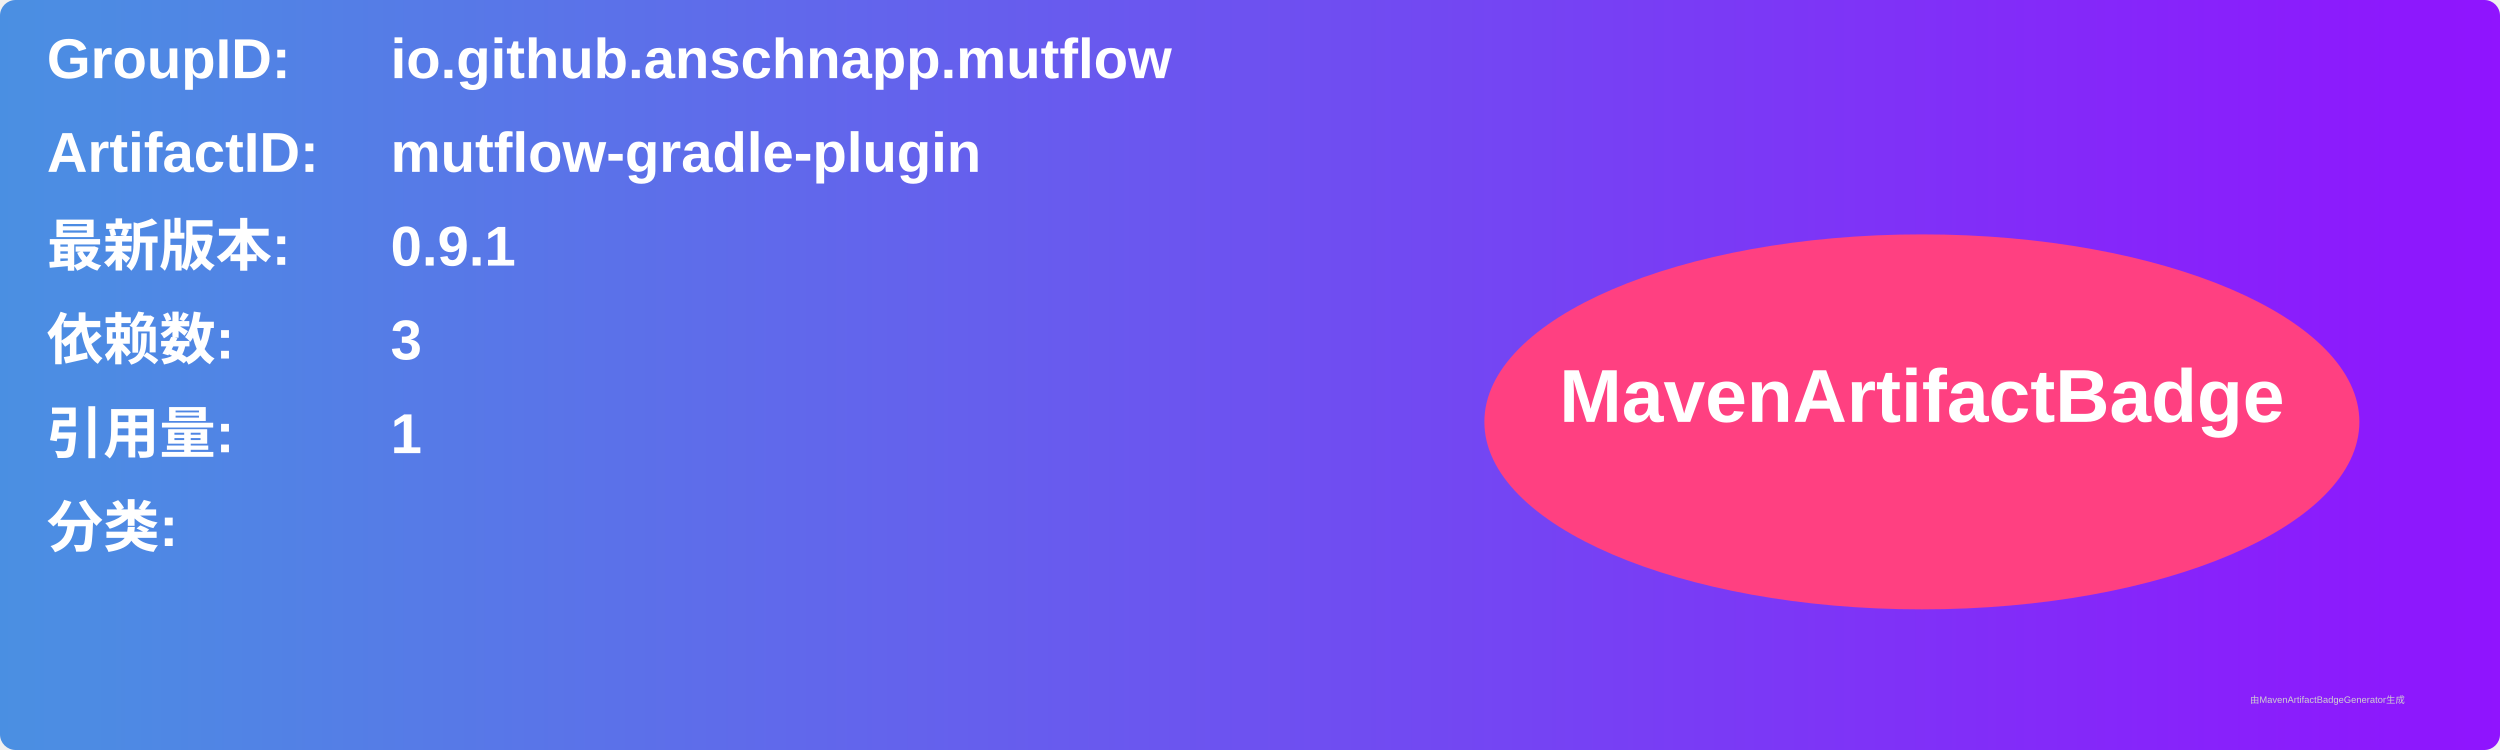
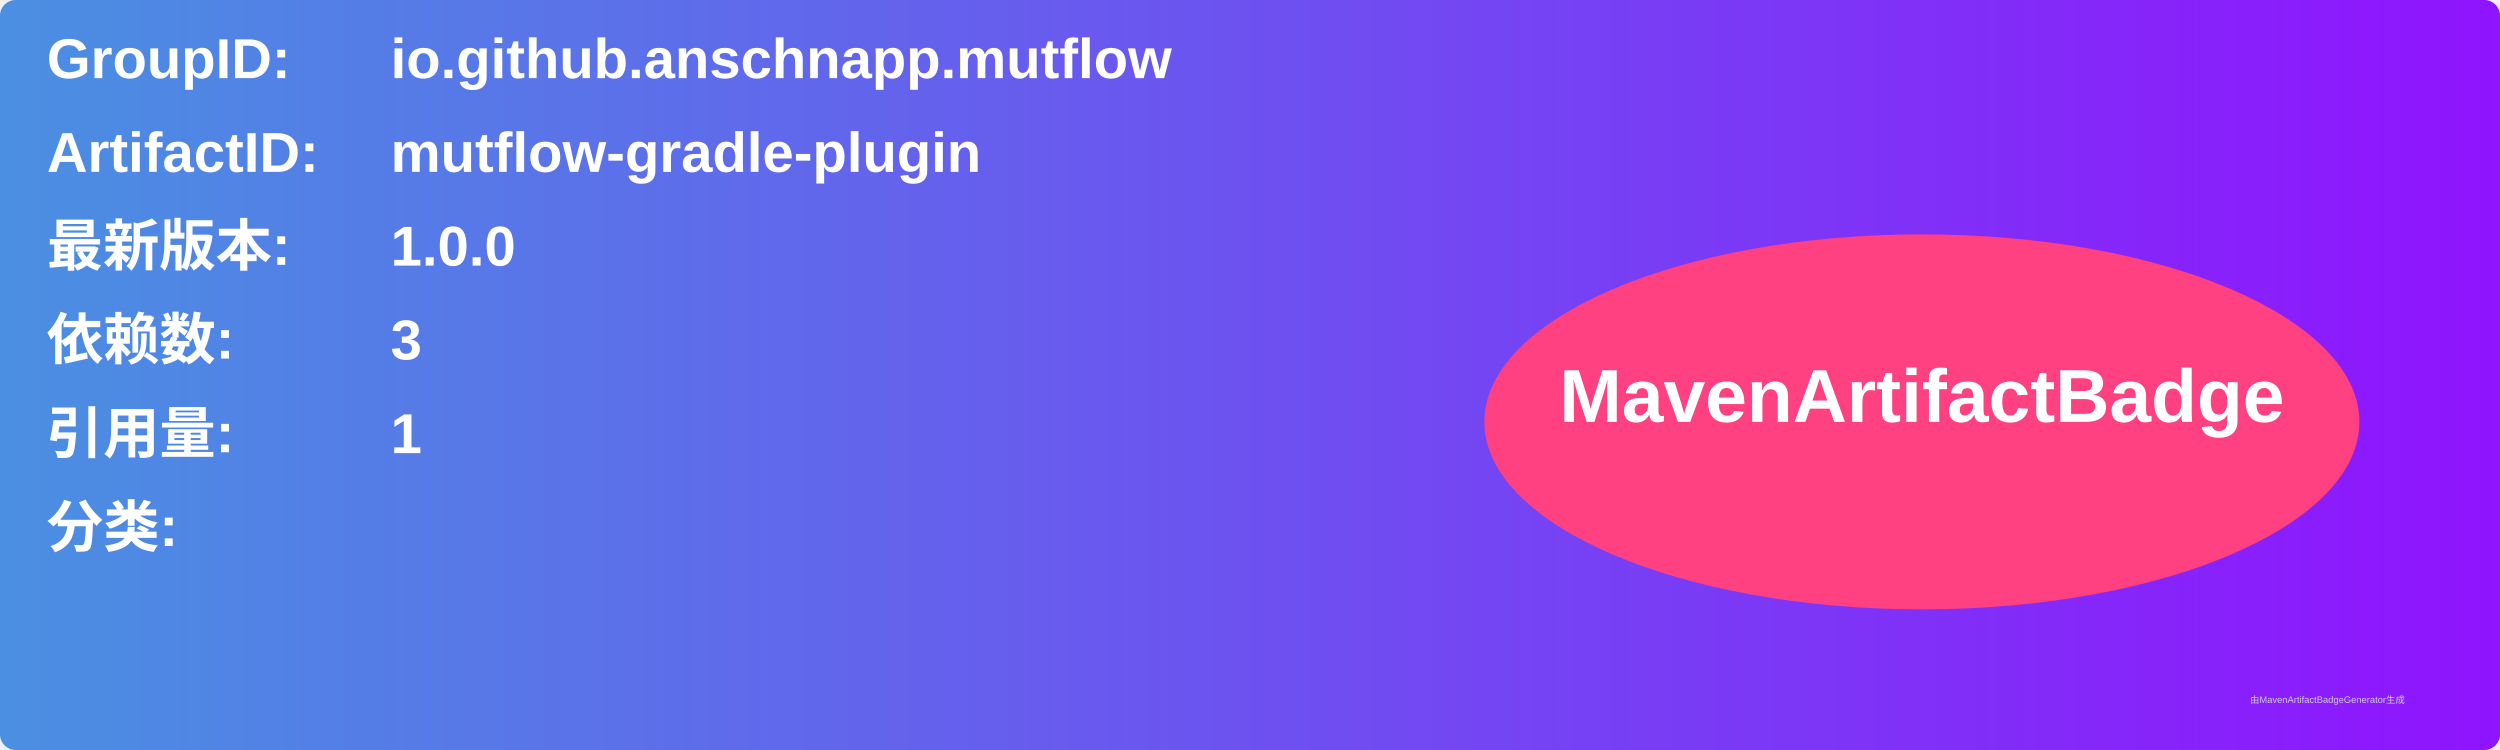
<svg xmlns="http://www.w3.org/2000/svg" width="800" height="240" viewBox="0 0 800 240">
  <linearGradient id="grad" x1="0%" y1="0%" x2="100%" y2="0%">
    <stop offset="0%" stop-color="#4a90e2" />
    <stop offset="100%" stop-color="#9013fe" />
  </linearGradient>
  <rect width="100%" height="100%" rx="5" ry="5" fill="url(#grad)" />
  <g transform="translate(15, 15)">
    <text x="0" y="10" font-family="Arial" font-size="18" fill="white" font-weight="bold" width="260">GroupID:</text>
    <text x="110" y="10" font-family="Arial" font-size="18" fill="white" font-weight="bold" width="460">io.github.anschnapp.mutflow</text>
    <text x="0" y="40" font-family="Arial" font-size="18" fill="white" font-weight="bold" width="260">ArtifactID:</text>
    <text x="110" y="40" font-family="Arial" font-size="18" fill="white" font-weight="bold" width="460">mutflow-gradle-plugin</text>
    <text x="0" y="70" font-family="Arial" font-size="18" fill="white" font-weight="bold">最新版本:</text>
    <text x="110" y="70" font-family="Arial" font-size="18" fill="white" font-weight="bold">
-       <tspan font-weight="bold">0.9.1</tspan>
+       <tspan font-weight="bold">1.0.0</tspan>
    </text>
    <text x="0" y="100" font-family="Arial" font-size="18" fill="white" font-weight="bold">依赖数: </text>
    <text x="110" y="100" font-family="Arial" font-size="18" fill="white">
      <tspan font-weight="bold">3</tspan>
    </text>
    <text x="0" y="130" font-family="Arial" font-size="18" fill="white" font-weight="bold">引用量: </text>
    <text x="110" y="130" font-family="Arial" font-size="18" fill="white">
      <tspan font-weight="bold">1</tspan>
    </text>
    <text x="0" y="160" font-family="Arial" font-size="18" fill="white" font-weight="bold">分类:</text>
    <text x="10" y="190" font-family="Arial" font-size="10" fill="white">
      <tspan font-weight="bold" />
    </text>
    <ellipse cx="600" cy="120" rx="140" ry="60" fill="#ff4081" />
    <text x="600" y="120" text-anchor="middle" font-family="Arial" font-size="24" fill="white" font-weight="bold">MavenArtifactBadge</text>
  </g>
  <text x="720" y="225" font-family="Arial" font-size="3" fill="#d0d0d0">由MavenArtifactBadgeGenerator生成</text>
</svg>
